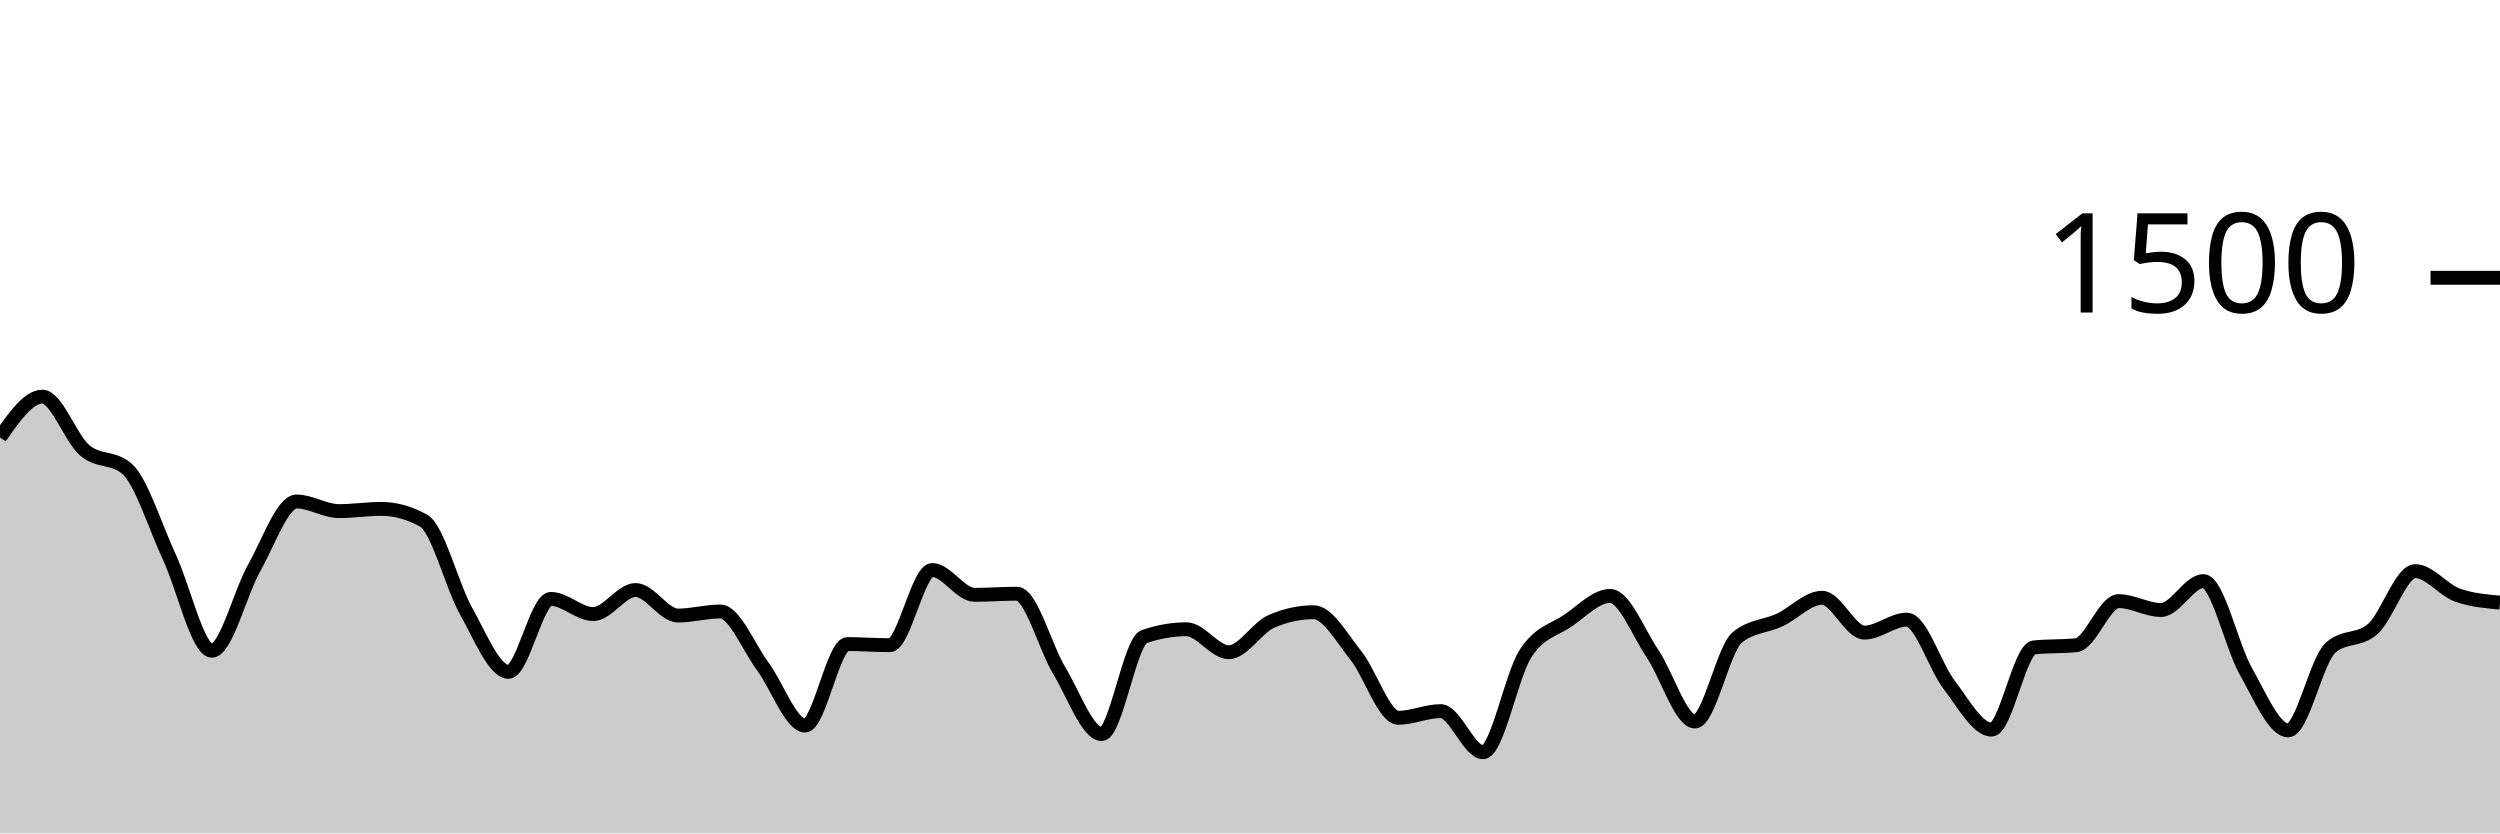
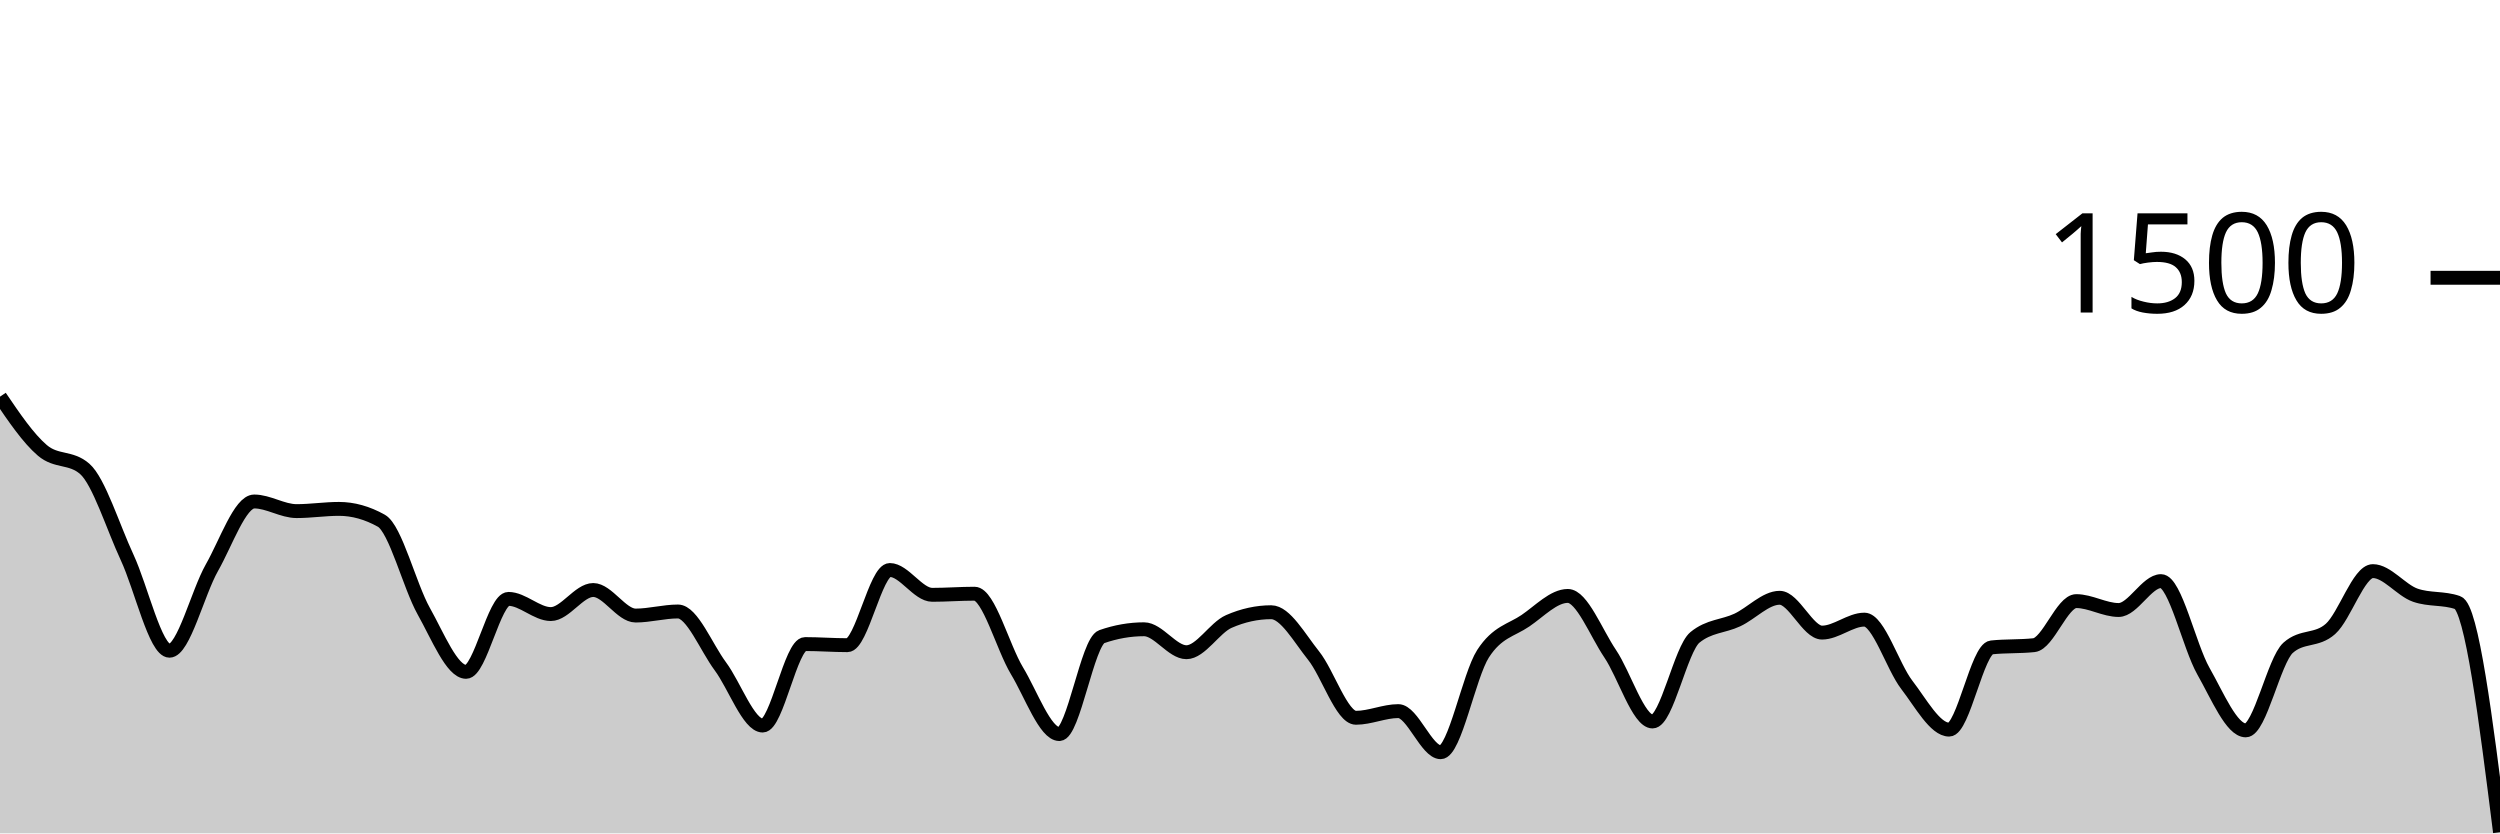
<svg xmlns="http://www.w3.org/2000/svg" viewBox="0 0 180 60">
  <g transform="translate(0,20)">
-     <path class="area" fill="rgba(0, 0, 0, 0.2)" d="M0,11.493C1.017,10.027,2.034,8.56,3.051,8.56C4.068,8.56,5.085,11.56,6.102,12.427C7.119,13.293,8.136,12.871,9.153,13.76C10.169,14.649,11.186,17.951,12.203,20.133C13.22,22.316,14.237,26.853,15.254,26.853C16.271,26.853,17.288,22.671,18.305,20.88C19.322,19.089,20.339,16.107,21.356,16.107C22.373,16.107,23.39,16.8,24.407,16.8C25.424,16.8,26.441,16.64,27.458,16.64C28.475,16.64,29.492,16.924,30.508,17.493C31.525,18.062,32.542,22.187,33.559,24C34.576,25.813,35.593,28.373,36.61,28.373C37.627,28.373,38.644,23.12,39.661,23.12C40.678,23.12,41.695,24.213,42.712,24.213C43.729,24.213,44.746,22.48,45.763,22.48C46.78,22.48,47.797,24.32,48.814,24.32C49.831,24.32,50.847,24.027,51.864,24.027C52.881,24.027,53.898,26.604,54.915,27.973C55.932,29.342,56.949,32.24,57.966,32.24C58.983,32.24,60,26.373,61.017,26.373C62.034,26.373,63.051,26.453,64.068,26.453C65.085,26.453,66.102,21.04,67.119,21.04C68.136,21.04,69.153,22.827,70.169,22.827C71.186,22.827,72.203,22.747,73.22,22.747C74.237,22.747,75.254,26.609,76.271,28.293C77.288,29.978,78.305,32.853,79.322,32.853C80.339,32.853,81.356,26.196,82.373,25.84C83.39,25.484,84.407,25.307,85.424,25.307C86.441,25.307,87.458,26.96,88.475,26.96C89.492,26.96,90.508,25.191,91.525,24.747C92.542,24.302,93.559,24.08,94.576,24.08C95.593,24.08,96.61,25.933,97.627,27.2C98.644,28.467,99.661,31.68,100.678,31.68C101.695,31.68,102.712,31.2,103.729,31.2C104.746,31.2,105.763,34.16,106.78,34.16C107.797,34.16,108.814,28.644,109.831,27.067C110.847,25.489,111.864,25.387,112.881,24.693C113.898,24,114.915,22.907,115.932,22.907C116.949,22.907,117.966,25.56,118.983,27.067C120,28.573,121.017,31.947,122.034,31.947C123.051,31.947,124.068,26.729,125.085,25.893C126.102,25.058,127.119,25.116,128.136,24.64C129.153,24.164,130.169,23.04,131.186,23.04C132.203,23.04,133.22,25.547,134.237,25.547C135.254,25.547,136.271,24.613,137.288,24.613C138.305,24.613,139.322,27.987,140.339,29.307C141.356,30.627,142.373,32.533,143.39,32.533C144.407,32.533,145.424,26.72,146.441,26.613C147.458,26.507,148.475,26.56,149.492,26.453C150.508,26.347,151.525,23.28,152.542,23.28C153.559,23.28,154.576,23.92,155.593,23.92C156.61,23.92,157.627,21.84,158.644,21.84C159.661,21.84,160.678,26.529,161.695,28.32C162.712,30.111,163.729,32.587,164.746,32.587C165.763,32.587,166.78,27.547,167.797,26.64C168.814,25.733,169.831,26.187,170.847,25.28C171.864,24.373,172.881,21.12,173.898,21.12C174.915,21.12,175.932,22.498,176.949,22.853C177.966,23.209,178.983,23.298,180,23.387L180,40C178.983,40,177.966,40,176.949,40C175.932,40,174.915,40,173.898,40C172.881,40,171.864,40,170.847,40C169.831,40,168.814,40,167.797,40C166.78,40,165.763,40,164.746,40C163.729,40,162.712,40,161.695,40C160.678,40,159.661,40,158.644,40C157.627,40,156.61,40,155.593,40C154.576,40,153.559,40,152.542,40C151.525,40,150.508,40,149.492,40C148.475,40,147.458,40,146.441,40C145.424,40,144.407,40,143.39,40C142.373,40,141.356,40,140.339,40C139.322,40,138.305,40,137.288,40C136.271,40,135.254,40,134.237,40C133.22,40,132.203,40,131.186,40C130.169,40,129.153,40,128.136,40C127.119,40,126.102,40,125.085,40C124.068,40,123.051,40,122.034,40C121.017,40,120,40,118.983,40C117.966,40,116.949,40,115.932,40C114.915,40,113.898,40,112.881,40C111.864,40,110.847,40,109.831,40C108.814,40,107.797,40,106.78,40C105.763,40,104.746,40,103.729,40C102.712,40,101.695,40,100.678,40C99.661,40,98.644,40,97.627,40C96.61,40,95.593,40,94.576,40C93.559,40,92.542,40,91.525,40C90.508,40,89.492,40,88.475,40C87.458,40,86.441,40,85.424,40C84.407,40,83.39,40,82.373,40C81.356,40,80.339,40,79.322,40C78.305,40,77.288,40,76.271,40C75.254,40,74.237,40,73.22,40C72.203,40,71.186,40,70.169,40C69.153,40,68.136,40,67.119,40C66.102,40,65.085,40,64.068,40C63.051,40,62.034,40,61.017,40C60,40,58.983,40,57.966,40C56.949,40,55.932,40,54.915,40C53.898,40,52.881,40,51.864,40C50.847,40,49.831,40,48.814,40C47.797,40,46.78,40,45.763,40C44.746,40,43.729,40,42.712,40C41.695,40,40.678,40,39.661,40C38.644,40,37.627,40,36.61,40C35.593,40,34.576,40,33.559,40C32.542,40,31.525,40,30.508,40C29.492,40,28.475,40,27.458,40C26.441,40,25.424,40,24.407,40C23.39,40,22.373,40,21.356,40C20.339,40,19.322,40,18.305,40C17.288,40,16.271,40,15.254,40C14.237,40,13.22,40,12.203,40C11.186,40,10.169,40,9.153,40C8.136,40,7.119,40,6.102,40C5.085,40,4.068,40,3.051,40C2.034,40,1.017,40,0,40Z" />
-     <path class="line" stroke="black" fill="none" d="M0,11.493C1.017,10.027,2.034,8.56,3.051,8.56C4.068,8.56,5.085,11.56,6.102,12.427C7.119,13.293,8.136,12.871,9.153,13.76C10.169,14.649,11.186,17.951,12.203,20.133C13.22,22.316,14.237,26.853,15.254,26.853C16.271,26.853,17.288,22.671,18.305,20.88C19.322,19.089,20.339,16.107,21.356,16.107C22.373,16.107,23.39,16.8,24.407,16.8C25.424,16.8,26.441,16.64,27.458,16.64C28.475,16.64,29.492,16.924,30.508,17.493C31.525,18.062,32.542,22.187,33.559,24C34.576,25.813,35.593,28.373,36.61,28.373C37.627,28.373,38.644,23.12,39.661,23.12C40.678,23.12,41.695,24.213,42.712,24.213C43.729,24.213,44.746,22.48,45.763,22.48C46.78,22.48,47.797,24.32,48.814,24.32C49.831,24.32,50.847,24.027,51.864,24.027C52.881,24.027,53.898,26.604,54.915,27.973C55.932,29.342,56.949,32.24,57.966,32.24C58.983,32.24,60,26.373,61.017,26.373C62.034,26.373,63.051,26.453,64.068,26.453C65.085,26.453,66.102,21.04,67.119,21.04C68.136,21.04,69.153,22.827,70.169,22.827C71.186,22.827,72.203,22.747,73.22,22.747C74.237,22.747,75.254,26.609,76.271,28.293C77.288,29.978,78.305,32.853,79.322,32.853C80.339,32.853,81.356,26.196,82.373,25.84C83.39,25.484,84.407,25.307,85.424,25.307C86.441,25.307,87.458,26.96,88.475,26.96C89.492,26.96,90.508,25.191,91.525,24.747C92.542,24.302,93.559,24.08,94.576,24.08C95.593,24.08,96.61,25.933,97.627,27.2C98.644,28.467,99.661,31.68,100.678,31.68C101.695,31.68,102.712,31.2,103.729,31.2C104.746,31.2,105.763,34.16,106.78,34.16C107.797,34.16,108.814,28.644,109.831,27.067C110.847,25.489,111.864,25.387,112.881,24.693C113.898,24,114.915,22.907,115.932,22.907C116.949,22.907,117.966,25.56,118.983,27.067C120,28.573,121.017,31.947,122.034,31.947C123.051,31.947,124.068,26.729,125.085,25.893C126.102,25.058,127.119,25.116,128.136,24.64C129.153,24.164,130.169,23.04,131.186,23.04C132.203,23.04,133.22,25.547,134.237,25.547C135.254,25.547,136.271,24.613,137.288,24.613C138.305,24.613,139.322,27.987,140.339,29.307C141.356,30.627,142.373,32.533,143.39,32.533C144.407,32.533,145.424,26.72,146.441,26.613C147.458,26.507,148.475,26.56,149.492,26.453C150.508,26.347,151.525,23.28,152.542,23.28C153.559,23.28,154.576,23.92,155.593,23.92C156.61,23.92,157.627,21.84,158.644,21.84C159.661,21.84,160.678,26.529,161.695,28.32C162.712,30.111,163.729,32.587,164.746,32.587C165.763,32.587,166.78,27.547,167.797,26.64C168.814,25.733,169.831,26.187,170.847,25.28C171.864,24.373,172.881,21.12,173.898,21.12C174.915,21.12,175.932,22.498,176.949,22.853C177.966,23.209,178.983,23.298,180,23.387" />
+     <path class="area" fill="rgba(0, 0, 0, 0.2)" d="M0,8.56C1.017,10.06,2.034,11.56,3.051,12.427C4.068,13.293,5.085,12.871,6.102,13.76C7.119,14.649,8.136,17.951,9.153,20.133C10.169,22.316,11.186,26.853,12.203,26.853C13.22,26.853,14.237,22.671,15.254,20.88C16.271,19.089,17.288,16.107,18.305,16.107C19.322,16.107,20.339,16.8,21.356,16.8C22.373,16.8,23.39,16.64,24.407,16.64C25.424,16.64,26.441,16.924,27.458,17.493C28.475,18.062,29.492,22.187,30.508,24C31.525,25.813,32.542,28.373,33.559,28.373C34.576,28.373,35.593,23.12,36.61,23.12C37.627,23.12,38.644,24.213,39.661,24.213C40.678,24.213,41.695,22.48,42.712,22.48C43.729,22.48,44.746,24.32,45.763,24.32C46.78,24.32,47.797,24.027,48.814,24.027C49.831,24.027,50.847,26.604,51.864,27.973C52.881,29.342,53.898,32.24,54.915,32.24C55.932,32.24,56.949,26.373,57.966,26.373C58.983,26.373,60,26.453,61.017,26.453C62.034,26.453,63.051,21.04,64.068,21.04C65.085,21.04,66.102,22.827,67.119,22.827C68.136,22.827,69.153,22.747,70.169,22.747C71.186,22.747,72.203,26.609,73.22,28.293C74.237,29.978,75.254,32.853,76.271,32.853C77.288,32.853,78.305,26.196,79.322,25.84C80.339,25.484,81.356,25.307,82.373,25.307C83.39,25.307,84.407,26.96,85.424,26.96C86.441,26.96,87.458,25.191,88.475,24.747C89.492,24.302,90.508,24.08,91.525,24.08C92.542,24.08,93.559,25.933,94.576,27.2C95.593,28.467,96.61,31.68,97.627,31.68C98.644,31.68,99.661,31.2,100.678,31.2C101.695,31.2,102.712,34.16,103.729,34.16C104.746,34.16,105.763,28.644,106.78,27.067C107.797,25.489,108.814,25.387,109.831,24.693C110.847,24,111.864,22.907,112.881,22.907C113.898,22.907,114.915,25.56,115.932,27.067C116.949,28.573,117.966,31.947,118.983,31.947C120,31.947,121.017,26.729,122.034,25.893C123.051,25.058,124.068,25.116,125.085,24.64C126.102,24.164,127.119,23.04,128.136,23.04C129.153,23.04,130.169,25.547,131.186,25.547C132.203,25.547,133.22,24.613,134.237,24.613C135.254,24.613,136.271,27.987,137.288,29.307C138.305,30.627,139.322,32.533,140.339,32.533C141.356,32.533,142.373,26.72,143.39,26.613C144.407,26.507,145.424,26.56,146.441,26.453C147.458,26.347,148.475,23.28,149.492,23.28C150.508,23.28,151.525,23.92,152.542,23.92C153.559,23.92,154.576,21.84,155.593,21.84C156.61,21.84,157.627,26.529,158.644,28.32C159.661,30.111,160.678,32.587,161.695,32.587C162.712,32.587,163.729,27.547,164.746,26.64C165.763,25.733,166.78,26.187,167.797,25.28C168.814,24.373,169.831,21.12,170.847,21.12C171.864,21.12,172.881,22.498,173.898,22.853C174.915,23.209,175.932,23.031,176.949,23.387C177.966,23.742,178.983,31.831,180,39.92L180,40C178.983,40,177.966,40,176.949,40C175.932,40,174.915,40,173.898,40C172.881,40,171.864,40,170.847,40C169.831,40,168.814,40,167.797,40C166.78,40,165.763,40,164.746,40C163.729,40,162.712,40,161.695,40C160.678,40,159.661,40,158.644,40C157.627,40,156.61,40,155.593,40C154.576,40,153.559,40,152.542,40C151.525,40,150.508,40,149.492,40C148.475,40,147.458,40,146.441,40C145.424,40,144.407,40,143.39,40C142.373,40,141.356,40,140.339,40C139.322,40,138.305,40,137.288,40C136.271,40,135.254,40,134.237,40C133.22,40,132.203,40,131.186,40C130.169,40,129.153,40,128.136,40C127.119,40,126.102,40,125.085,40C124.068,40,123.051,40,122.034,40C121.017,40,120,40,118.983,40C117.966,40,116.949,40,115.932,40C114.915,40,113.898,40,112.881,40C111.864,40,110.847,40,109.831,40C108.814,40,107.797,40,106.78,40C105.763,40,104.746,40,103.729,40C102.712,40,101.695,40,100.678,40C99.661,40,98.644,40,97.627,40C96.61,40,95.593,40,94.576,40C93.559,40,92.542,40,91.525,40C90.508,40,89.492,40,88.475,40C87.458,40,86.441,40,85.424,40C84.407,40,83.39,40,82.373,40C81.356,40,80.339,40,79.322,40C78.305,40,77.288,40,76.271,40C75.254,40,74.237,40,73.22,40C72.203,40,71.186,40,70.169,40C69.153,40,68.136,40,67.119,40C66.102,40,65.085,40,64.068,40C63.051,40,62.034,40,61.017,40C60,40,58.983,40,57.966,40C56.949,40,55.932,40,54.915,40C53.898,40,52.881,40,51.864,40C50.847,40,49.831,40,48.814,40C47.797,40,46.78,40,45.763,40C44.746,40,43.729,40,42.712,40C41.695,40,40.678,40,39.661,40C38.644,40,37.627,40,36.61,40C35.593,40,34.576,40,33.559,40C32.542,40,31.525,40,30.508,40C29.492,40,28.475,40,27.458,40C26.441,40,25.424,40,24.407,40C23.39,40,22.373,40,21.356,40C20.339,40,19.322,40,18.305,40C17.288,40,16.271,40,15.254,40C14.237,40,13.22,40,12.203,40C11.186,40,10.169,40,9.153,40C8.136,40,7.119,40,6.102,40C5.085,40,4.068,40,3.051,40C2.034,40,1.017,40,0,40Z" />
+     <path class="line" stroke="black" fill="none" d="M0,8.56C1.017,10.06,2.034,11.56,3.051,12.427C4.068,13.293,5.085,12.871,6.102,13.76C7.119,14.649,8.136,17.951,9.153,20.133C10.169,22.316,11.186,26.853,12.203,26.853C13.22,26.853,14.237,22.671,15.254,20.88C16.271,19.089,17.288,16.107,18.305,16.107C19.322,16.107,20.339,16.8,21.356,16.8C22.373,16.8,23.39,16.64,24.407,16.64C25.424,16.64,26.441,16.924,27.458,17.493C28.475,18.062,29.492,22.187,30.508,24C31.525,25.813,32.542,28.373,33.559,28.373C34.576,28.373,35.593,23.12,36.61,23.12C37.627,23.12,38.644,24.213,39.661,24.213C40.678,24.213,41.695,22.48,42.712,22.48C43.729,22.48,44.746,24.32,45.763,24.32C46.78,24.32,47.797,24.027,48.814,24.027C49.831,24.027,50.847,26.604,51.864,27.973C52.881,29.342,53.898,32.24,54.915,32.24C55.932,32.24,56.949,26.373,57.966,26.373C58.983,26.373,60,26.453,61.017,26.453C62.034,26.453,63.051,21.04,64.068,21.04C65.085,21.04,66.102,22.827,67.119,22.827C68.136,22.827,69.153,22.747,70.169,22.747C71.186,22.747,72.203,26.609,73.22,28.293C74.237,29.978,75.254,32.853,76.271,32.853C77.288,32.853,78.305,26.196,79.322,25.84C80.339,25.484,81.356,25.307,82.373,25.307C83.39,25.307,84.407,26.96,85.424,26.96C86.441,26.96,87.458,25.191,88.475,24.747C89.492,24.302,90.508,24.08,91.525,24.08C92.542,24.08,93.559,25.933,94.576,27.2C95.593,28.467,96.61,31.68,97.627,31.68C98.644,31.68,99.661,31.2,100.678,31.2C101.695,31.2,102.712,34.16,103.729,34.16C104.746,34.16,105.763,28.644,106.78,27.067C107.797,25.489,108.814,25.387,109.831,24.693C110.847,24,111.864,22.907,112.881,22.907C113.898,22.907,114.915,25.56,115.932,27.067C116.949,28.573,117.966,31.947,118.983,31.947C120,31.947,121.017,26.729,122.034,25.893C123.051,25.058,124.068,25.116,125.085,24.64C126.102,24.164,127.119,23.04,128.136,23.04C129.153,23.04,130.169,25.547,131.186,25.547C132.203,25.547,133.22,24.613,134.237,24.613C135.254,24.613,136.271,27.987,137.288,29.307C138.305,30.627,139.322,32.533,140.339,32.533C141.356,32.533,142.373,26.72,143.39,26.613C144.407,26.507,145.424,26.56,146.441,26.453C147.458,26.347,148.475,23.28,149.492,23.28C150.508,23.28,151.525,23.92,152.542,23.92C153.559,23.92,154.576,21.84,155.593,21.84C156.61,21.84,157.627,26.529,158.644,28.32C159.661,30.111,160.678,32.587,161.695,32.587C162.712,32.587,163.729,27.547,164.746,26.64C165.763,25.733,166.78,26.187,167.797,25.28C168.814,24.373,169.831,21.12,170.847,21.12C171.864,21.12,172.881,22.498,173.898,22.853C174.915,23.209,175.932,23.031,176.949,23.387C177.966,23.742,178.983,31.831,180,39.92" />
    <path class="axis-ceiling" stroke-width="1" stroke="black" fill="none" d="M175,0L180,0" />
    <text class="axis-ceiling-label" font-family="sans-serif" text-anchor="end" font-size="10px" x="170" y="2.5">1500</text>
  </g>
</svg>
